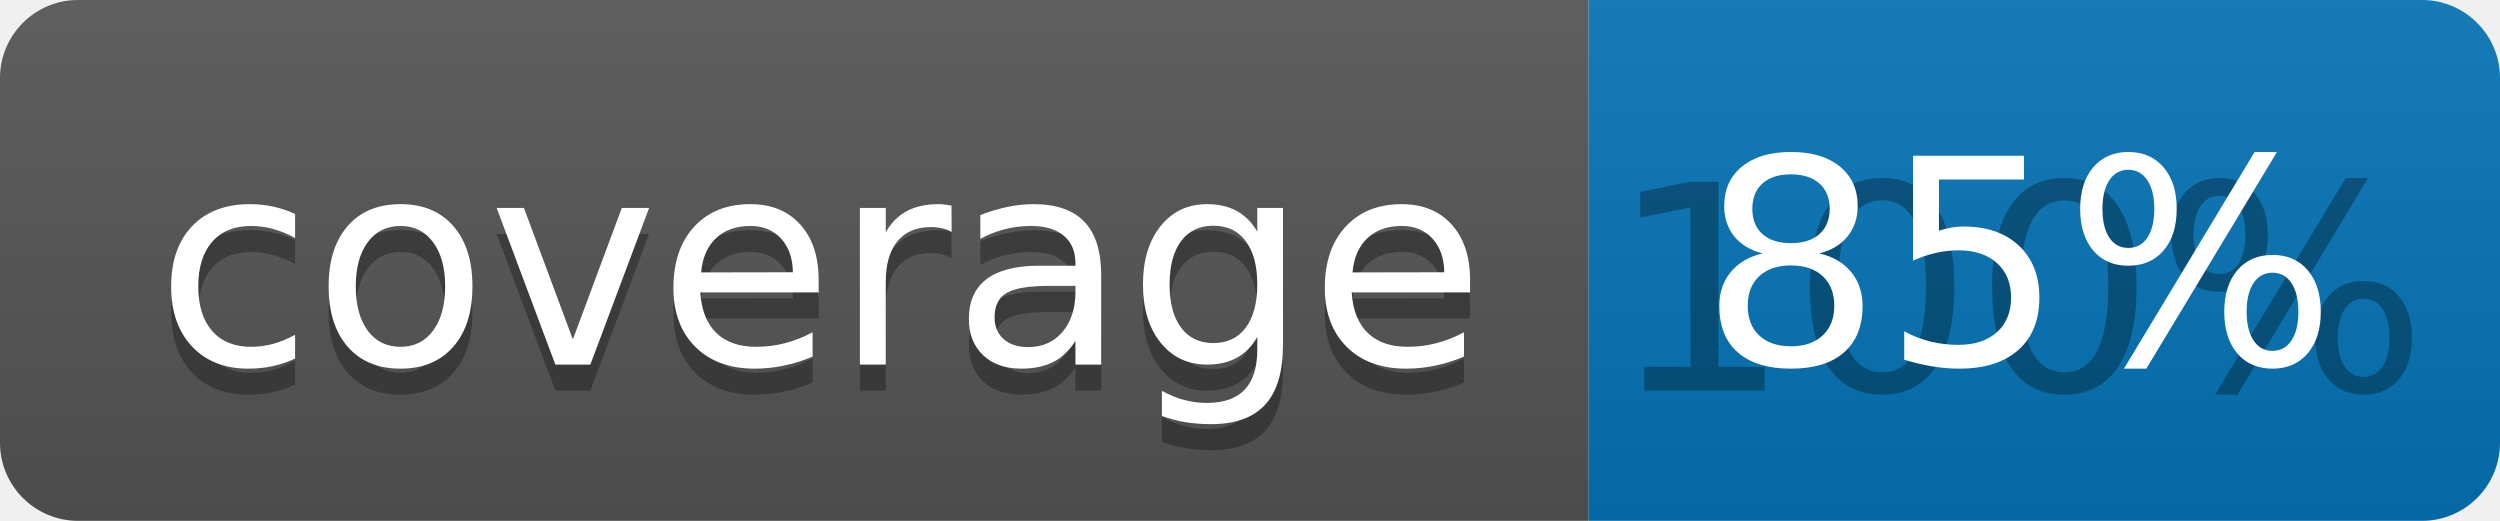
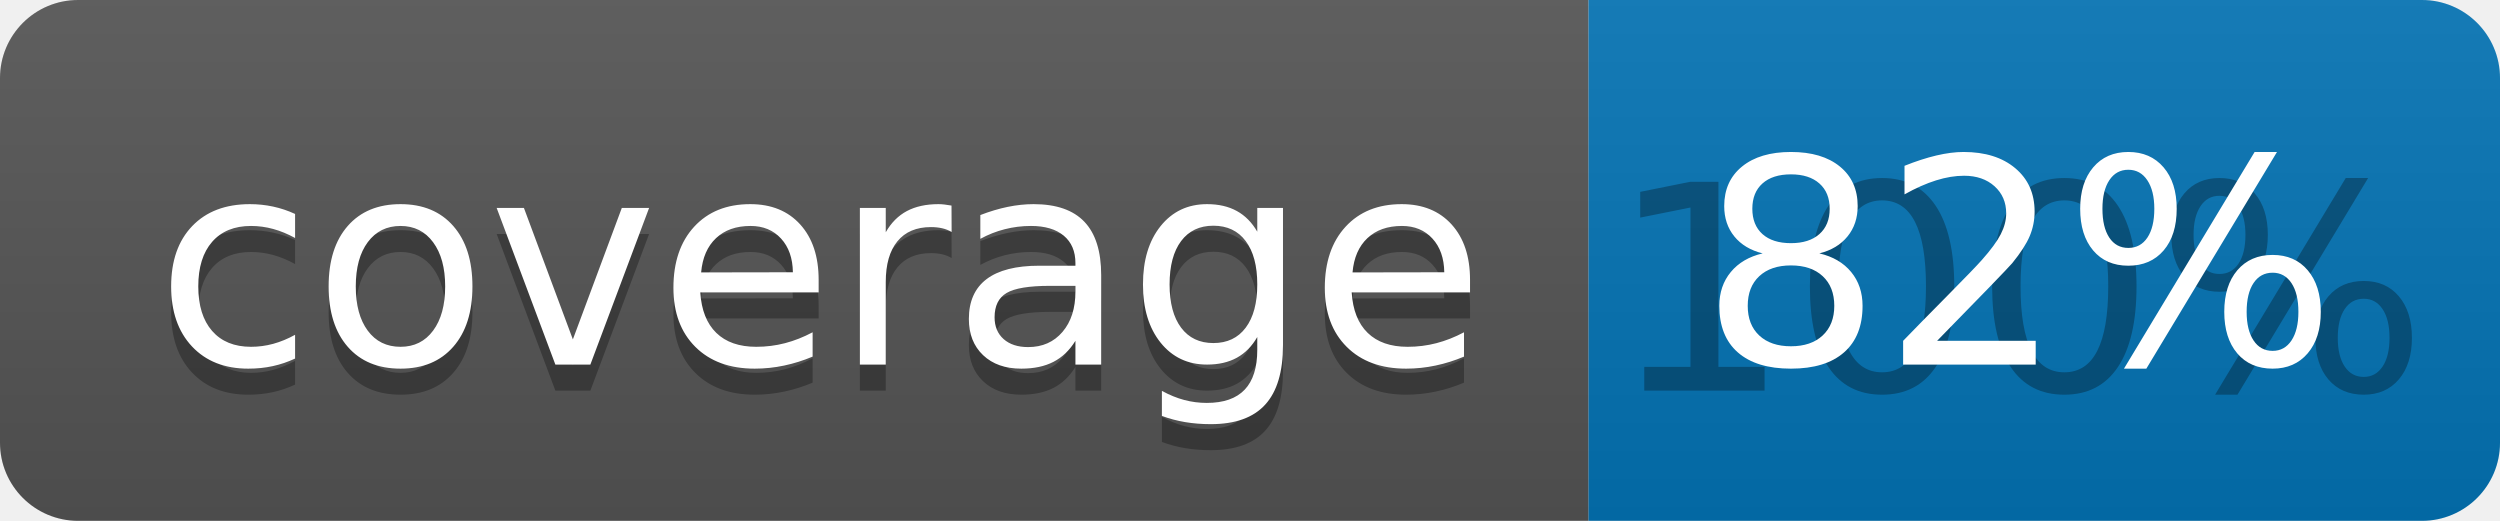
<svg xmlns="http://www.w3.org/2000/svg" width="96" height="20">
  <linearGradient id="b" x2="0" y2="100%">
    <stop offset="0" stop-color="#bbb" stop-opacity=".1" />
    <stop offset="1" stop-opacity=".1" />
  </linearGradient>
  <clipPath id="a">
    <rect width="96" height="20" rx="3" fill="#fff" />
  </clipPath>
  <g clip-path="url(#a)">
    <path fill="#555" d="M0 0h61v20H0z" />
    <path fill="#0374B5" d="M61 0h35v20H61z" />
    <path fill="url(#b)" d="M0 0h96v20H0z" />
  </g>
  <g fill="#fff" text-anchor="middle" font-family="DejaVu Sans,Verdana,Geneva,sans-serif" font-size="110">
    <text x="315" y="150" fill="#010101" fill-opacity=".3" transform="scale(.1)" textLength="510">coverage</text>
    <text x="315" y="140" transform="scale(.1)" textLength="510">coverage</text>
    <text x="775" y="150" fill="#010101" fill-opacity=".3" transform="scale(.1)" textLength="250">100%</text>
-     <text x="775" y="140" transform="scale(.1)" textLength="250">85%</text>
+     <text x="775" y="140" transform="scale(.1)" textLength="250">82%</text>
  </g>
</svg>
